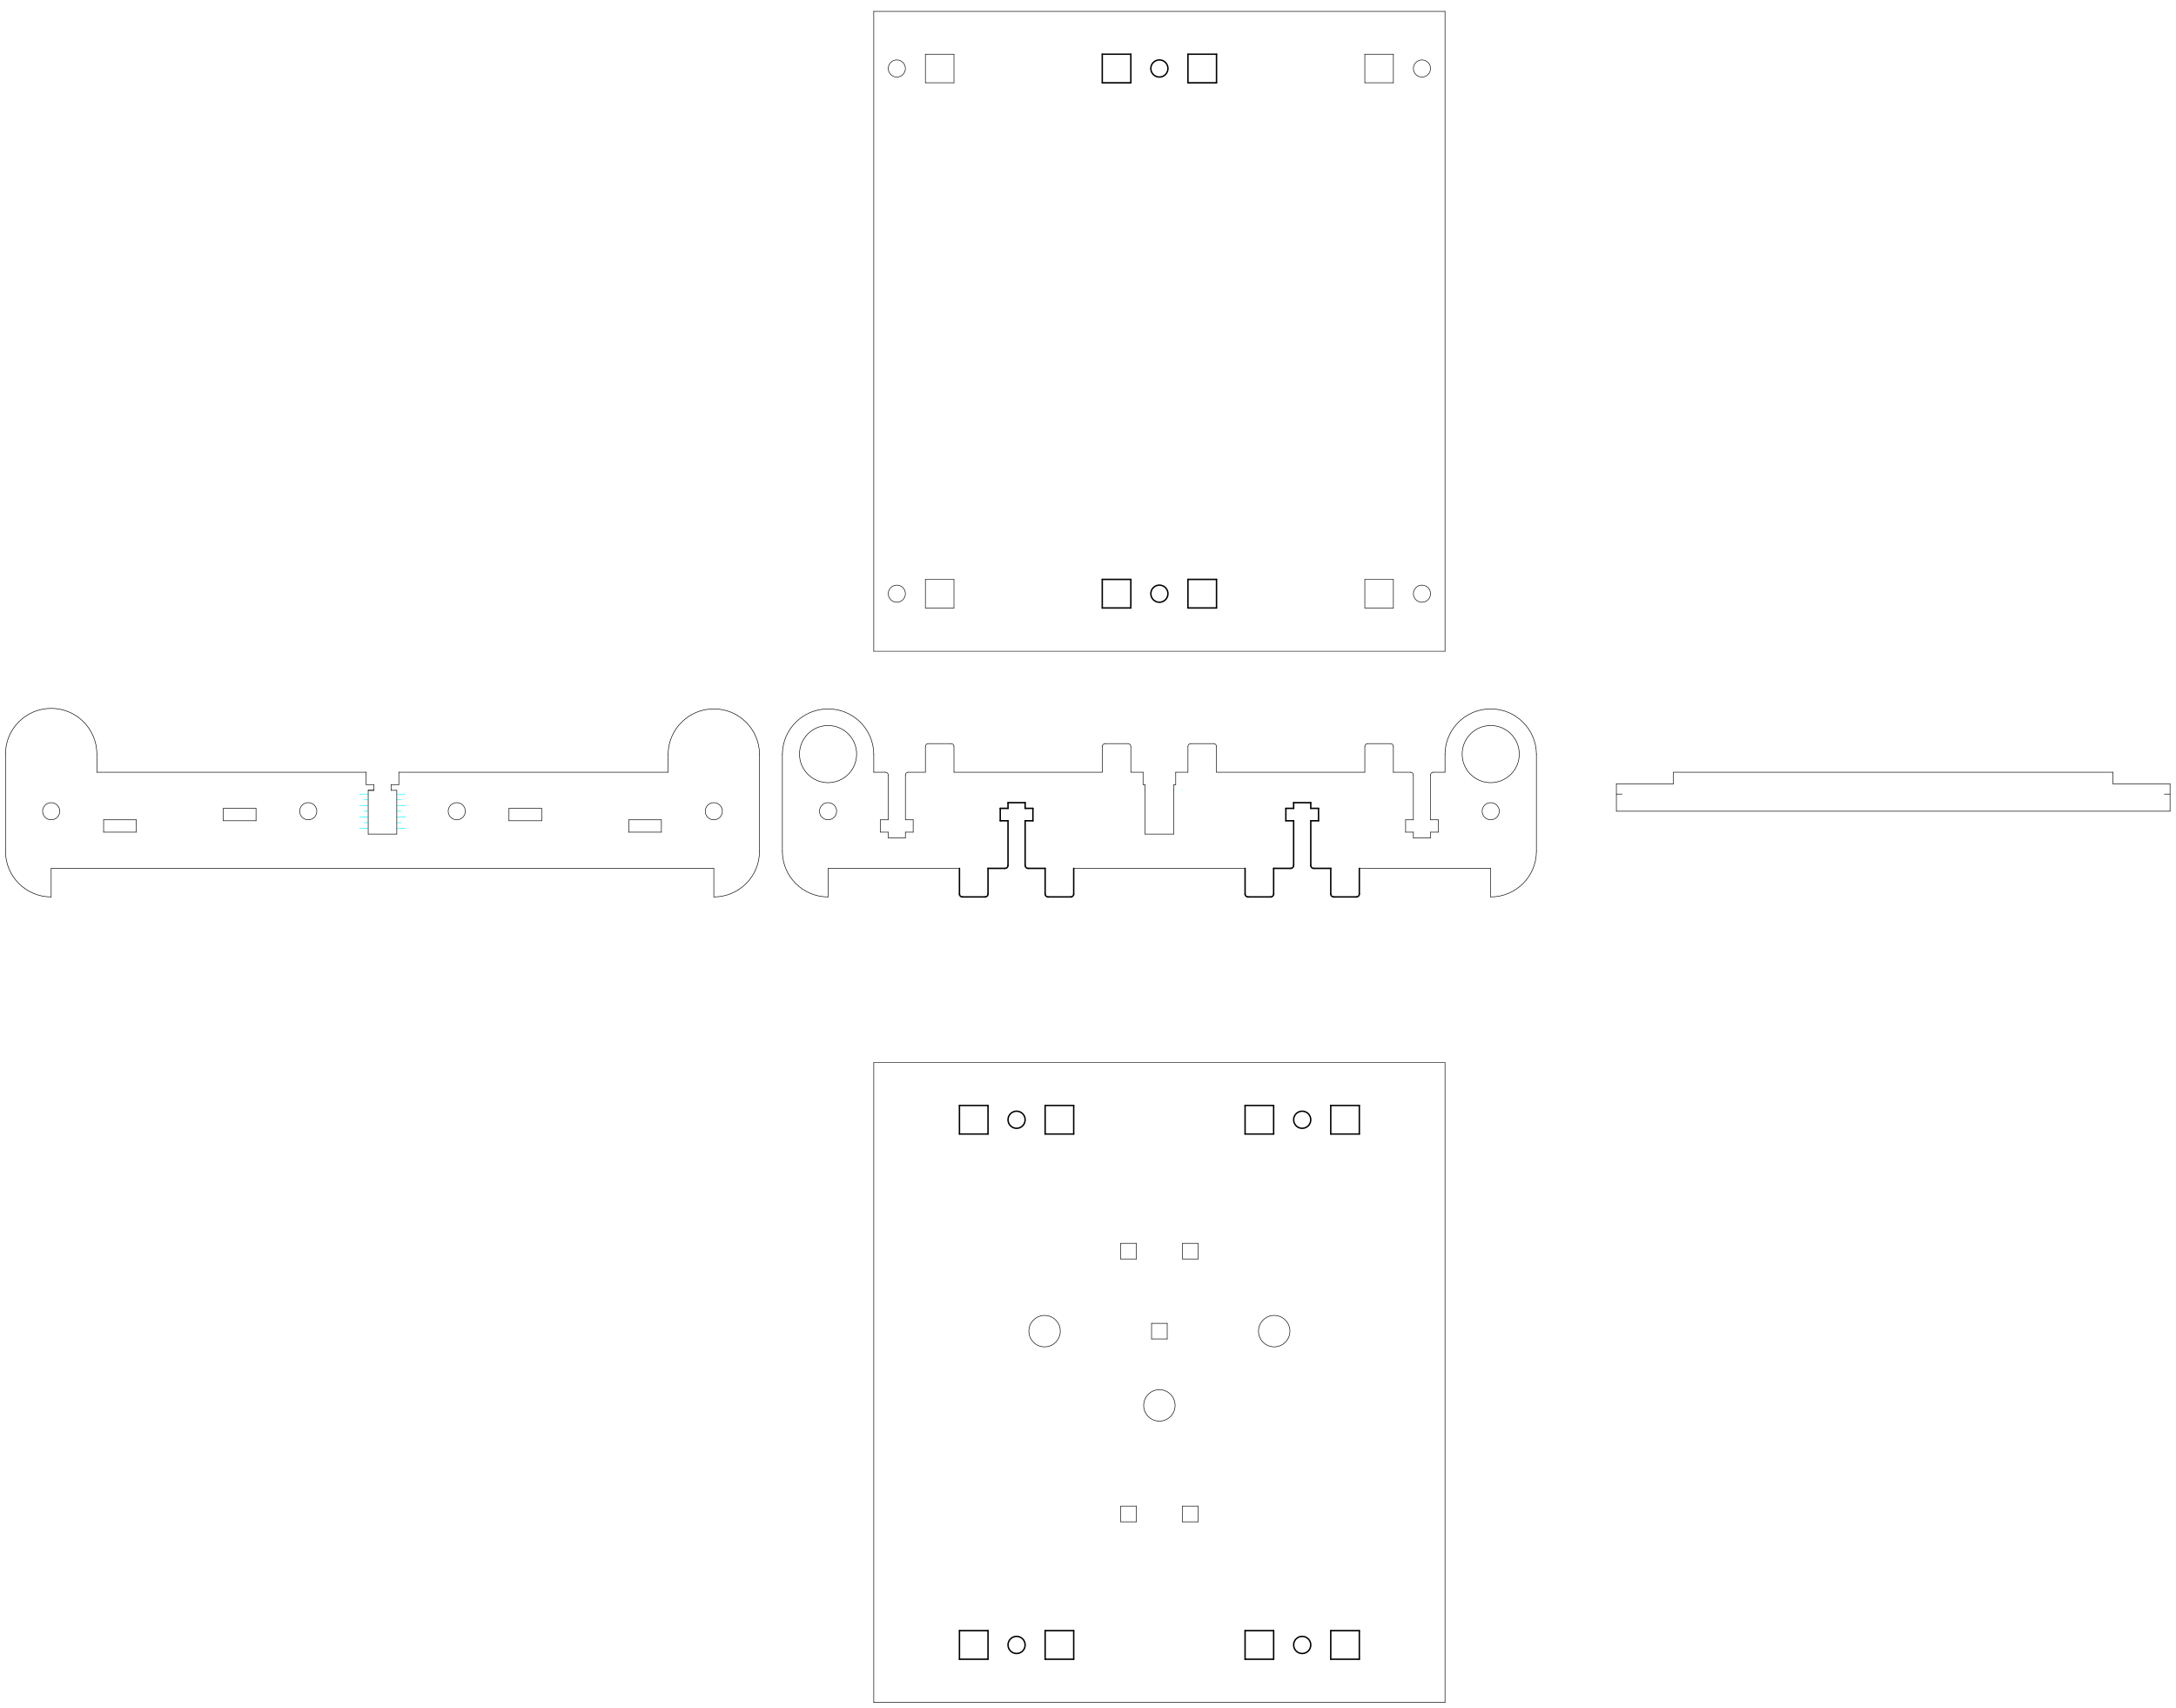
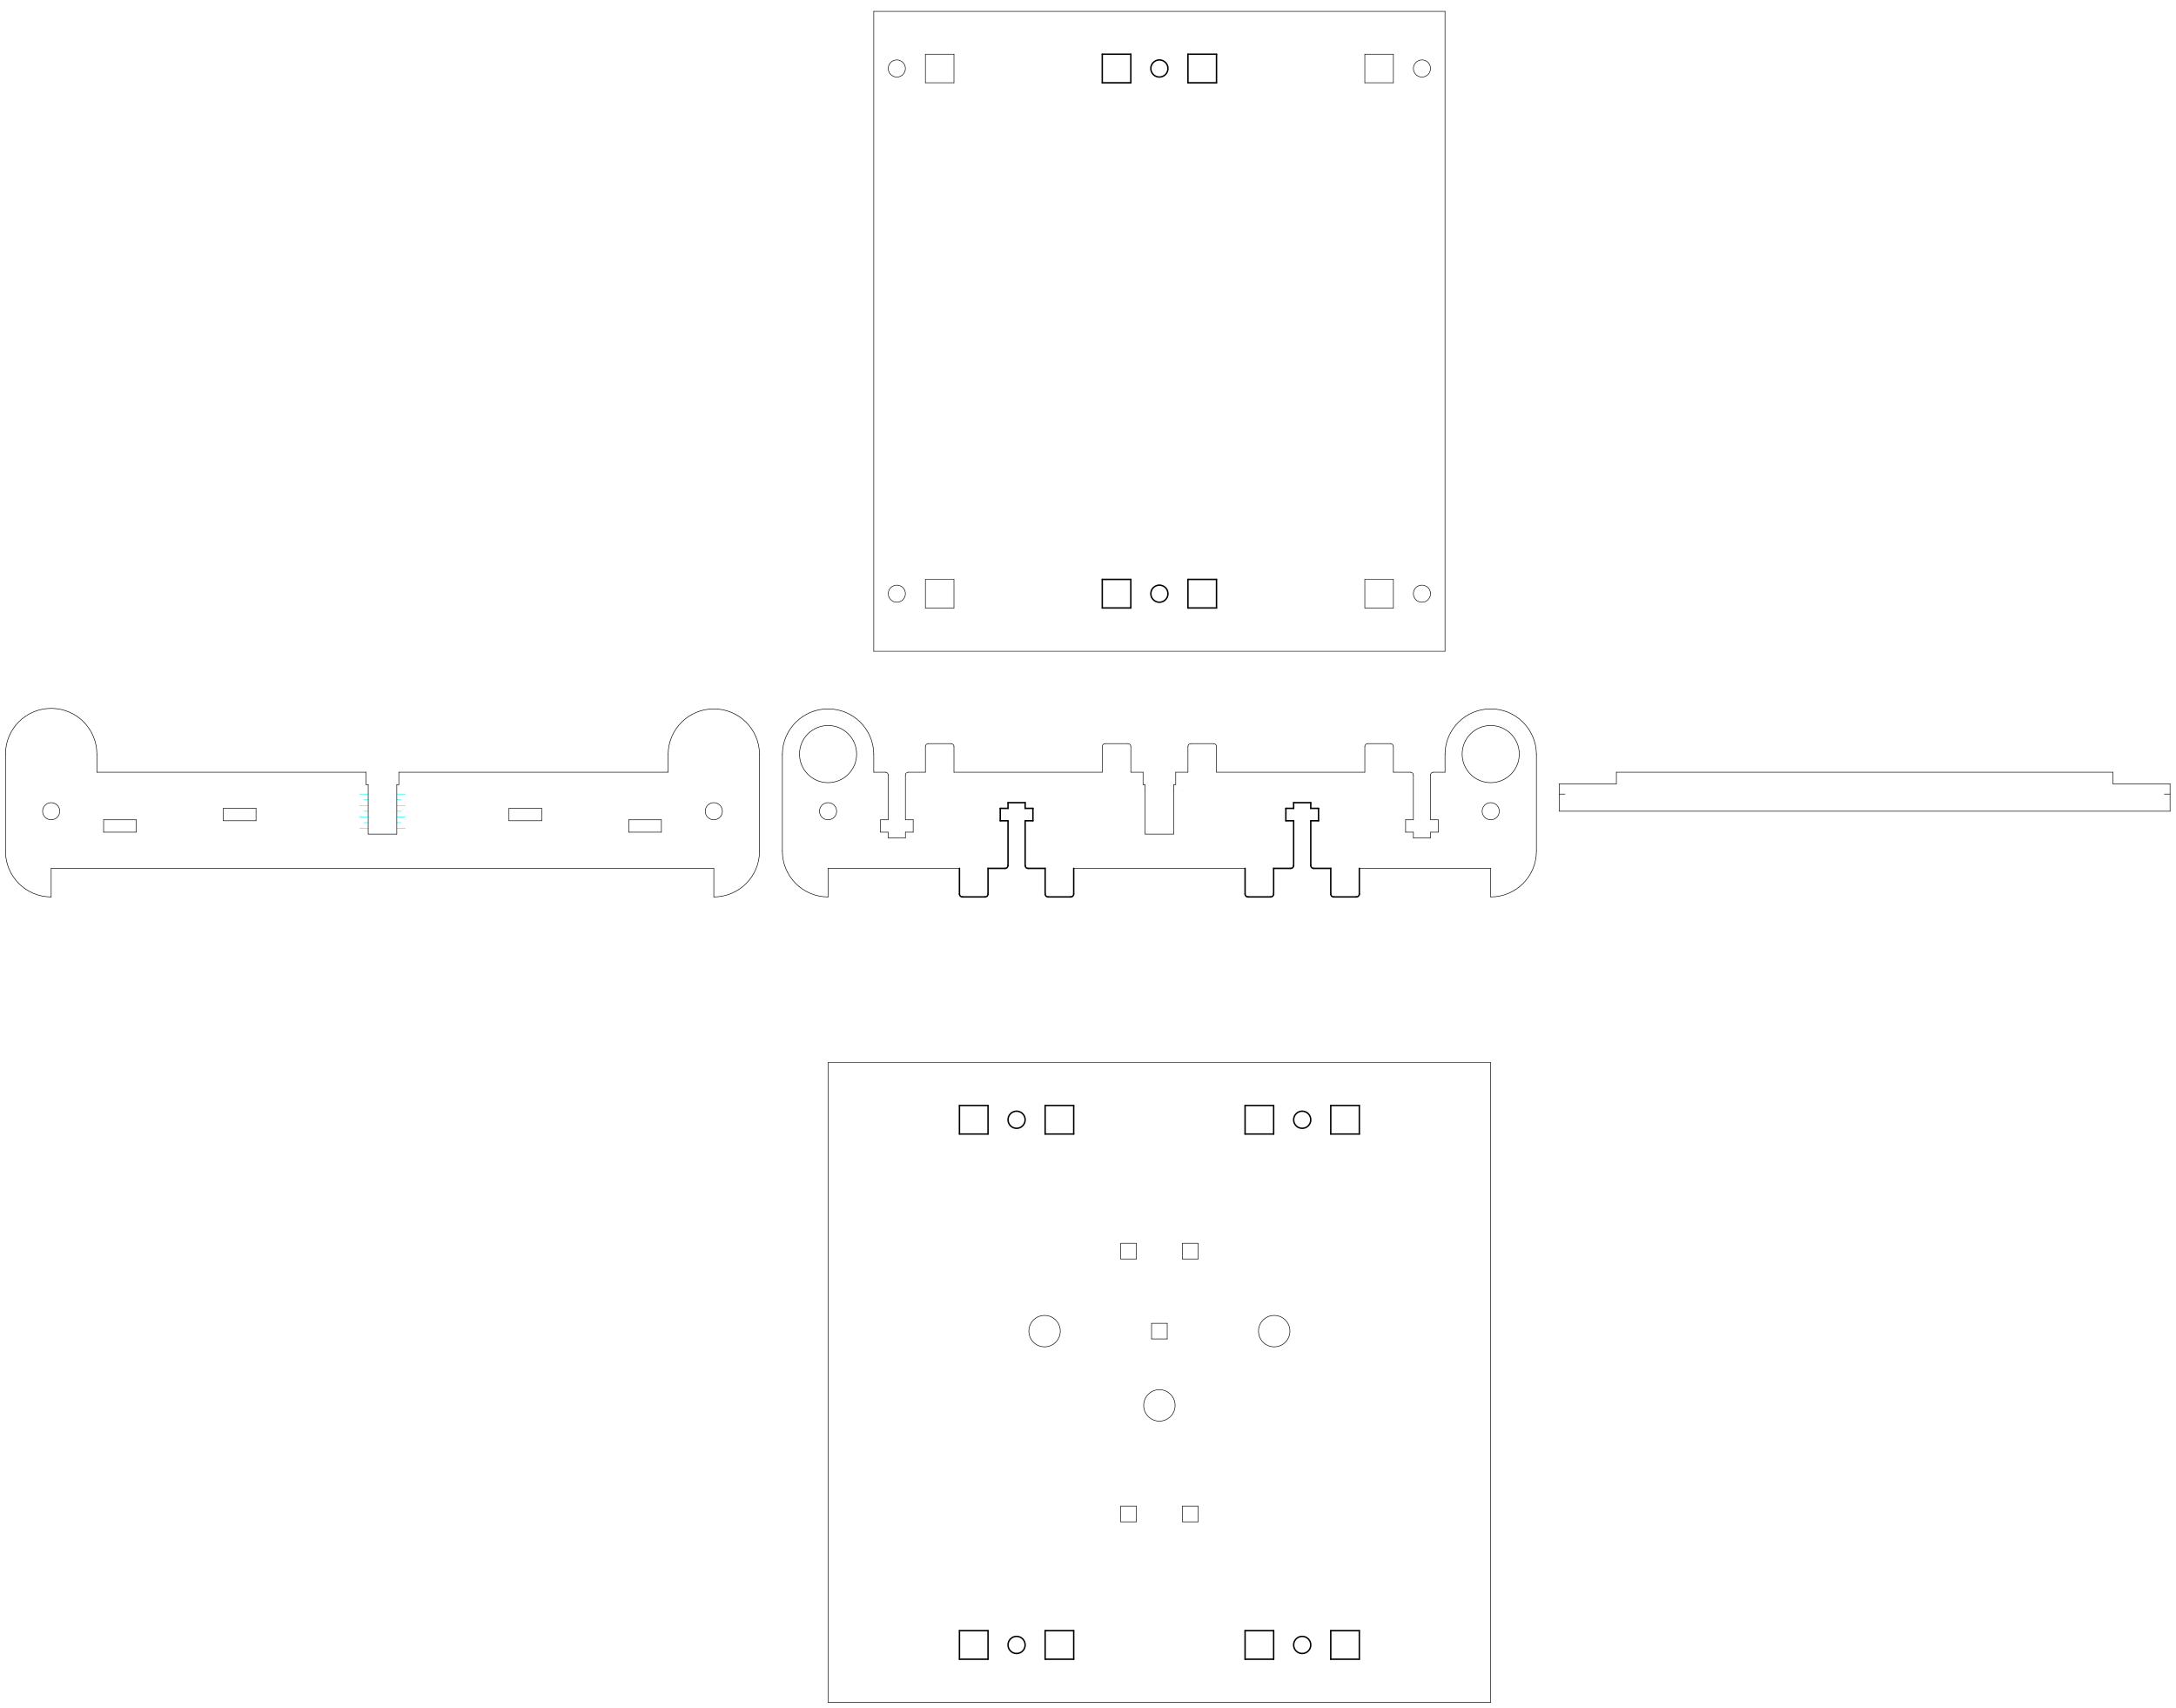
<svg xmlns="http://www.w3.org/2000/svg" width="381mm" height="299mm" viewBox="0 0 381 299" version="1.1" style="stroke-linecap:round">
  <ellipse cx="203" cy="11.99" rx="1.5" ry="1.5" style="stroke:rgb(0,0,0);stroke-width:0.25;fill:none;" />
  <path d="M208.001,9.489 L213.002,9.489" style="stroke:rgb(0,0,0);stroke-width:0.25;fill:none" />
  <path d="M208.001,14.491 L213.002,14.491" style="stroke:rgb(0,0,0);stroke-width:0.25;fill:none" />
  <path d="M197.999,9.489 L192.998,9.489" style="stroke:rgb(0,0,0);stroke-width:0.25;fill:none" />
  <path d="M197.999,14.491 L192.998,14.491" style="stroke:rgb(0,0,0);stroke-width:0.25;fill:none" />
  <path d="M192.998,9.489 L192.998,14.491" style="stroke:rgb(0,0,0);stroke-width:0.25;fill:none" />
  <path d="M197.999,9.489 L197.999,14.491" style="stroke:rgb(0,0,0);stroke-width:0.25;fill:none" />
  <path d="M208.001,9.489 L208.001,14.491" style="stroke:rgb(0,0,0);stroke-width:0.25;fill:none" />
  <path d="M213.002,9.489 L213.002,14.491" style="stroke:rgb(0,0,0);stroke-width:0.25;fill:none" />
  <ellipse cx="157.029" cy="11.99" rx="1.5" ry="1.5" style="stroke:rgb(0,0,0);stroke-width:0.1;fill:none;" />
  <path d="M162.03,9.489 L167.031,9.489" style="stroke:rgb(0,0,0);stroke-width:0.1;fill:none" />
  <path d="M162.03,14.491 L167.031,14.491" style="stroke:rgb(0,0,0);stroke-width:0.1;fill:none" />
  <path d="M162.03,9.489 L162.03,14.491" style="stroke:rgb(0,0,0);stroke-width:0.1;fill:none" />
  <path d="M167.031,9.489 L167.031,14.491" style="stroke:rgb(0,0,0);stroke-width:0.1;fill:none" />
  <ellipse cx="248.971" cy="11.99" rx="1.5" ry="1.5" style="stroke:rgb(0,0,0);stroke-width:0.1;fill:none;" />
  <path d="M243.97,9.489 L238.969,9.489" style="stroke:rgb(0,0,0);stroke-width:0.1;fill:none" />
  <path d="M243.97,14.491 L238.969,14.491" style="stroke:rgb(0,0,0);stroke-width:0.1;fill:none" />
  <path d="M238.969,9.489 L238.969,14.491" style="stroke:rgb(0,0,0);stroke-width:0.1;fill:none" />
  <path d="M243.97,9.489 L243.97,14.491" style="stroke:rgb(0,0,0);stroke-width:0.1;fill:none" />
  <ellipse cx="203" cy="103.932" rx="1.5" ry="1.5" style="stroke:rgb(0,0,0);stroke-width:0.25;fill:none;" />
  <path d="M208.001,101.432 L213.002,101.432" style="stroke:rgb(0,0,0);stroke-width:0.25;fill:none" />
  <path d="M208.001,106.433 L213.002,106.433" style="stroke:rgb(0,0,0);stroke-width:0.25;fill:none" />
  <path d="M197.999,101.432 L192.998,101.432" style="stroke:rgb(0,0,0);stroke-width:0.25;fill:none" />
  <path d="M197.999,106.433 L192.998,106.433" style="stroke:rgb(0,0,0);stroke-width:0.25;fill:none" />
  <path d="M192.998,101.432 L192.998,106.433" style="stroke:rgb(0,0,0);stroke-width:0.25;fill:none" />
  <path d="M197.999,101.432 L197.999,106.433" style="stroke:rgb(0,0,0);stroke-width:0.25;fill:none" />
  <path d="M208.001,101.432 L208.001,106.433" style="stroke:rgb(0,0,0);stroke-width:0.25;fill:none" />
  <path d="M213.002,101.432 L213.002,106.433" style="stroke:rgb(0,0,0);stroke-width:0.25;fill:none" />
  <ellipse cx="157.029" cy="103.932" rx="1.5" ry="1.5" style="stroke:rgb(0,0,0);stroke-width:0.1;fill:none;" />
  <path d="M162.03,101.432 L167.031,101.432" style="stroke:rgb(0,0,0);stroke-width:0.1;fill:none" />
  <path d="M162.03,106.433 L167.031,106.433" style="stroke:rgb(0,0,0);stroke-width:0.1;fill:none" />
  <path d="M162.03,101.432 L162.03,106.433" style="stroke:rgb(0,0,0);stroke-width:0.1;fill:none" />
  <path d="M167.031,101.432 L167.031,106.433" style="stroke:rgb(0,0,0);stroke-width:0.1;fill:none" />
  <ellipse cx="248.971" cy="103.932" rx="1.5" ry="1.5" style="stroke:rgb(0,0,0);stroke-width:0.1;fill:none;" />
  <path d="M243.97,101.432 L238.969,101.432" style="stroke:rgb(0,0,0);stroke-width:0.1;fill:none" />
  <path d="M243.97,106.433 L238.969,106.433" style="stroke:rgb(0,0,0);stroke-width:0.1;fill:none" />
  <path d="M238.969,101.432 L238.969,106.433" style="stroke:rgb(0,0,0);stroke-width:0.1;fill:none" />
  <path d="M243.97,101.432 L243.97,106.433" style="stroke:rgb(0,0,0);stroke-width:0.1;fill:none" />
  <path d="M152.99,1.988 L253.01,1.988" style="stroke:rgb(0,0,0);stroke-width:0.1;fill:none" />
  <path d="M253.01,114.01 L152.99,114.01" style="stroke:rgb(0,0,0);stroke-width:0.1;fill:none" />
  <path d="M152.99,114.01 L152.99,1.988" style="stroke:rgb(0,0,0);stroke-width:0.1;fill:none" />
  <path d="M253.01,1.988 L253.01,114.01" style="stroke:rgb(0,0,0);stroke-width:0.1;fill:none" />
-   <path d="M152.99,186.025 L253.01,186.025" style="stroke:rgb(0,0,0);stroke-width:0.1;fill:none" />
-   <path d="M253.01,298.047 L152.99,298.047" style="stroke:rgb(0,0,0);stroke-width:0.1;fill:none" />
-   <path d="M152.99,298.047 L152.99,186.025" style="stroke:rgb(0,0,0);stroke-width:0.1;fill:none" />
-   <path d="M253.01,186.025 L253.01,298.047" style="stroke:rgb(0,0,0);stroke-width:0.1;fill:none" />
  <ellipse cx="177.995" cy="196.027" rx="1.5" ry="1.5" style="stroke:rgb(0,0,0);stroke-width:0.25;fill:none;" />
  <path d="M182.996,193.526 L187.997,193.526" style="stroke:rgb(0,0,0);stroke-width:0.25;fill:none" />
  <path d="M182.996,198.527 L187.997,198.527" style="stroke:rgb(0,0,0);stroke-width:0.25;fill:none" />
  <path d="M172.994,193.526 L167.993,193.526" style="stroke:rgb(0,0,0);stroke-width:0.25;fill:none" />
  <path d="M172.994,198.527 L167.993,198.527" style="stroke:rgb(0,0,0);stroke-width:0.25;fill:none" />
  <path d="M167.993,193.526 L167.993,198.527" style="stroke:rgb(0,0,0);stroke-width:0.25;fill:none" />
  <path d="M172.994,193.526 L172.994,198.527" style="stroke:rgb(0,0,0);stroke-width:0.25;fill:none" />
  <path d="M182.996,193.526 L182.996,198.527" style="stroke:rgb(0,0,0);stroke-width:0.25;fill:none" />
  <path d="M187.997,193.526 L187.997,198.527" style="stroke:rgb(0,0,0);stroke-width:0.25;fill:none" />
  <ellipse cx="228.005" cy="196.027" rx="1.5" ry="1.5" style="stroke:rgb(0,0,0);stroke-width:0.25;fill:none;" />
  <path d="M233.006,193.526 L238.007,193.526" style="stroke:rgb(0,0,0);stroke-width:0.25;fill:none" />
  <path d="M233.006,198.527 L238.007,198.527" style="stroke:rgb(0,0,0);stroke-width:0.25;fill:none" />
  <path d="M223.004,193.526 L218.003,193.526" style="stroke:rgb(0,0,0);stroke-width:0.25;fill:none" />
  <path d="M223.004,198.527 L218.003,198.527" style="stroke:rgb(0,0,0);stroke-width:0.25;fill:none" />
  <path d="M218.003,193.526 L218.003,198.527" style="stroke:rgb(0,0,0);stroke-width:0.25;fill:none" />
  <path d="M223.004,193.526 L223.004,198.527" style="stroke:rgb(0,0,0);stroke-width:0.25;fill:none" />
  <path d="M233.006,193.526 L233.006,198.527" style="stroke:rgb(0,0,0);stroke-width:0.25;fill:none" />
  <path d="M238.007,193.526 L238.007,198.527" style="stroke:rgb(0,0,0);stroke-width:0.25;fill:none" />
  <ellipse cx="177.995" cy="287.969" rx="1.5" ry="1.5" style="stroke:rgb(0,0,0);stroke-width:0.25;fill:none;" />
  <path d="M182.996,285.469 L187.997,285.469" style="stroke:rgb(0,0,0);stroke-width:0.25;fill:none" />
  <path d="M182.996,290.47 L187.997,290.47" style="stroke:rgb(0,0,0);stroke-width:0.25;fill:none" />
  <path d="M172.994,285.469 L167.993,285.469" style="stroke:rgb(0,0,0);stroke-width:0.25;fill:none" />
  <path d="M172.994,290.47 L167.993,290.47" style="stroke:rgb(0,0,0);stroke-width:0.25;fill:none" />
  <path d="M167.993,285.469 L167.993,290.47" style="stroke:rgb(0,0,0);stroke-width:0.25;fill:none" />
  <path d="M172.994,285.469 L172.994,290.47" style="stroke:rgb(0,0,0);stroke-width:0.25;fill:none" />
  <path d="M182.996,285.469 L182.996,290.47" style="stroke:rgb(0,0,0);stroke-width:0.25;fill:none" />
  <path d="M187.997,285.469 L187.997,290.47" style="stroke:rgb(0,0,0);stroke-width:0.25;fill:none" />
  <ellipse cx="228.005" cy="287.969" rx="1.5" ry="1.5" style="stroke:rgb(0,0,0);stroke-width:0.25;fill:none;" />
  <path d="M233.006,285.469 L238.007,285.469" style="stroke:rgb(0,0,0);stroke-width:0.25;fill:none" />
  <path d="M233.006,290.47 L238.007,290.47" style="stroke:rgb(0,0,0);stroke-width:0.25;fill:none" />
  <path d="M223.004,285.469 L218.003,285.469" style="stroke:rgb(0,0,0);stroke-width:0.25;fill:none" />
  <path d="M223.004,290.47 L218.003,290.47" style="stroke:rgb(0,0,0);stroke-width:0.25;fill:none" />
  <path d="M218.003,285.469 L218.003,290.47" style="stroke:rgb(0,0,0);stroke-width:0.25;fill:none" />
  <path d="M223.004,285.469 L223.004,290.47" style="stroke:rgb(0,0,0);stroke-width:0.25;fill:none" />
  <path d="M233.006,285.469 L233.006,290.47" style="stroke:rgb(0,0,0);stroke-width:0.25;fill:none" />
  <path d="M238.007,285.469 L238.007,290.47" style="stroke:rgb(0,0,0);stroke-width:0.25;fill:none" />
  <ellipse cx="203" cy="246.037" rx="2.751" ry="2.751" style="stroke:rgb(0,0,0);stroke-width:0.1;fill:none;" />
  <ellipse cx="182.896" cy="233.034" rx="2.751" ry="2.751" style="stroke:rgb(0,0,0);stroke-width:0.1;fill:none;" />
  <ellipse cx="223.104" cy="233.034" rx="2.751" ry="2.751" style="stroke:rgb(0,0,0);stroke-width:0.1;fill:none;" />
  <path d="M209.771,263.67 L207.031,263.67" style="stroke:rgb(0,0,0);stroke-width:0.1;fill:none" />
  <path d="M209.771,266.411 L209.771,263.67" style="stroke:rgb(0,0,0);stroke-width:0.1;fill:none" />
  <path d="M207.031,263.67 L207.031,266.411" style="stroke:rgb(0,0,0);stroke-width:0.1;fill:none" />
  <path d="M207.031,266.411 L209.771,266.411" style="stroke:rgb(0,0,0);stroke-width:0.1;fill:none" />
  <path d="M198.969,263.67 L196.229,263.67" style="stroke:rgb(0,0,0);stroke-width:0.1;fill:none" />
  <path d="M198.969,266.411 L198.969,263.67" style="stroke:rgb(0,0,0);stroke-width:0.1;fill:none" />
  <path d="M196.229,263.67 L196.229,266.411" style="stroke:rgb(0,0,0);stroke-width:0.1;fill:none" />
  <path d="M196.229,266.411 L198.969,266.411" style="stroke:rgb(0,0,0);stroke-width:0.1;fill:none" />
  <path d="M204.37,231.664 L201.63,231.664" style="stroke:rgb(0,0,0);stroke-width:0.1;fill:none" />
  <path d="M204.37,234.405 L204.37,231.664" style="stroke:rgb(0,0,0);stroke-width:0.1;fill:none" />
  <path d="M201.63,231.664 L201.63,234.405" style="stroke:rgb(0,0,0);stroke-width:0.1;fill:none" />
  <path d="M201.63,234.405 L204.37,234.405" style="stroke:rgb(0,0,0);stroke-width:0.1;fill:none" />
  <path d="M209.771,217.661 L207.031,217.661" style="stroke:rgb(0,0,0);stroke-width:0.1;fill:none" />
  <path d="M209.771,220.402 L209.771,217.661" style="stroke:rgb(0,0,0);stroke-width:0.1;fill:none" />
  <path d="M207.031,217.661 L207.031,220.402" style="stroke:rgb(0,0,0);stroke-width:0.1;fill:none" />
  <path d="M207.031,220.402 L209.771,220.402" style="stroke:rgb(0,0,0);stroke-width:0.1;fill:none" />
  <path d="M198.969,217.661 L196.229,217.661" style="stroke:rgb(0,0,0);stroke-width:0.1;fill:none" />
  <path d="M198.969,220.402 L198.969,217.661" style="stroke:rgb(0,0,0);stroke-width:0.1;fill:none" />
  <path d="M196.229,217.661 L196.229,220.402" style="stroke:rgb(0,0,0);stroke-width:0.1;fill:none" />
  <path d="M196.229,220.402 L198.969,220.402" style="stroke:rgb(0,0,0);stroke-width:0.1;fill:none" />
  <path d="M207.001,138.355 L207.001,138.355" style="stroke:rgb(0,255,255);stroke-width:0.1;fill:none" />
  <path d="M369.957,135.185 L369.957,137.215" style="stroke:rgb(0,0,0);stroke-width:0.1;fill:none" />
-   <path d="M293.018,135.185 L293.018,137.215" style="stroke:rgb(0,0,0);stroke-width:0.1;fill:none" />
-   <path d="M293.018,135.185 L369.957,135.185" style="stroke:rgb(0,0,0);stroke-width:0.1;fill:none" />
-   <path d="M283.016,142.016 L379.959,142.016" style="stroke:rgb(0,0,0);stroke-width:0.1;fill:none" />
  <path d="M379.959,137.215 L379.959,142.016" style="stroke:rgb(0,0,0);stroke-width:0.1;fill:none" />
  <path d="M379.959,137.215 L369.957,137.215" style="stroke:rgb(0,0,0);stroke-width:0.1;fill:none" />
-   <path d="M283.016,137.215 L283.016,142.016" style="stroke:rgb(0,0,0);stroke-width:0.1;fill:none" />
-   <path d="M283.016,137.215 L293.018,137.215" style="stroke:rgb(0,0,0);stroke-width:0.1;fill:none" />
  <path d="M379.959,139.015 L378.959,139.015" style="stroke:rgb(0,0,0);stroke-width:0.1;fill:none" />
-   <path d="M284.016,139.015 L283.016,139.015" style="stroke:rgb(0,0,0);stroke-width:0.1;fill:none" />
  <path d="M69.473,139.015 L70.974,139.015" style="stroke:rgb(0,255,255);stroke-width:0.1;fill:none" />
  <path d="M70.974,141.016 L69.473,141.016" style="stroke:rgb(0,255,255);stroke-width:0.1;fill:none" />
  <path d="M70.974,143.016 L69.473,143.016" style="stroke:rgb(0,255,255);stroke-width:0.1;fill:none" />
  <path d="M70.974,145.017 L69.473,145.017" style="stroke:rgb(0,255,255);stroke-width:0.1;fill:none" />
  <path d="M64.472,141.016 L62.972,141.016" style="stroke:rgb(0,255,255);stroke-width:0.1;fill:none" />
  <path d="M64.472,143.016 L62.972,143.016" style="stroke:rgb(0,255,255);stroke-width:0.1;fill:none" />
  <path d="M64.472,145.017 L62.972,145.017" style="stroke:rgb(0,255,255);stroke-width:0.1;fill:none" />
  <path d="M70.223,140.016 L69.473,140.016" style="stroke:rgb(0,255,255);stroke-width:0.1;fill:none" />
  <path d="M70.223,142.016 L69.473,142.016" style="stroke:rgb(0,255,255);stroke-width:0.1;fill:none" />
  <path d="M70.223,144.016 L69.473,144.016" style="stroke:rgb(0,255,255);stroke-width:0.1;fill:none" />
  <path d="M64.472,140.016 L63.722,140.016" style="stroke:rgb(0,255,255);stroke-width:0.1;fill:none" />
  <path d="M64.472,142.016 L63.722,142.016" style="stroke:rgb(0,255,255);stroke-width:0.1;fill:none" />
  <path d="M64.472,144.016 L63.722,144.016" style="stroke:rgb(0,255,255);stroke-width:0.1;fill:none" />
  <path d="M62.972,139.015 L64.472,139.015" style="stroke:rgb(0,255,255);stroke-width:0.1;fill:none" />
  <path d="M18.141,143.516 L18.141,145.687" style="stroke:rgb(0,0,0);stroke-width:0.1;fill:none" />
  <path d="M23.862,145.687 L23.862,143.516" style="stroke:rgb(0,0,0);stroke-width:0.1;fill:none" />
  <path d="M110.083,143.516 L110.083,145.687" style="stroke:rgb(0,0,0);stroke-width:0.1;fill:none" />
  <path d="M115.804,145.687 L115.804,143.516" style="stroke:rgb(0,0,0);stroke-width:0.1;fill:none" />
  <path d="M16.963,132.014 L16.963,135.185" style="stroke:rgb(0,0,0);stroke-width:0.1;fill:none" />
  <path d="M116.983,132.014 L116.983,135.185" style="stroke:rgb(0,0,0);stroke-width:0.1;fill:none" />
  <path d="M16.963,132.014 A8.002,8.002 0 0,0 0.959,132.014 " style="stroke:rgb(0,0,0);stroke-width:0.1;fill:none" />
  <path d="M132.986,132.014 A8.002,8.002 0 0,0 116.983,132.014 " style="stroke:rgb(0,0,0);stroke-width:0.1;fill:none" />
  <path d="M0.959,149.017 A8.002,8.002 0 0,0 8.961,157.019 " style="stroke:rgb(0,0,0);stroke-width:0.1;fill:none" />
  <path d="M0.959,132.014 L0.959,149.017" style="stroke:rgb(0,0,0);stroke-width:0.1;fill:none" />
  <path d="M124.984,157.019 A8.002,8.002 0 0,0 132.986,149.017 " style="stroke:rgb(0,0,0);stroke-width:0.1;fill:none" />
  <path d="M132.986,132.014 L132.986,149.017" style="stroke:rgb(0,0,0);stroke-width:0.1;fill:none" />
  <path d="M124.984,152.018 L124.984,157.019" style="stroke:rgb(0,0,0);stroke-width:0.1;fill:none" />
  <path d="M8.961,152.018 L8.961,157.019" style="stroke:rgb(0,0,0);stroke-width:0.1;fill:none" />
  <path d="M64.112,135.185 L64.112,137.355" style="stroke:rgb(0,0,0);stroke-width:0.1;fill:none" />
  <path d="M69.833,137.355 L69.833,135.185" style="stroke:rgb(0,0,0);stroke-width:0.1;fill:none" />
-   <path d="M68.473,138.355 L68.473,137.355" style="stroke:rgb(0,0,0);stroke-width:0.1;fill:none" />
-   <path d="M68.473,137.355 L69.833,137.355" style="stroke:rgb(0,0,0);stroke-width:0.1;fill:none" />
-   <path d="M64.112,137.355 L65.472,137.355" style="stroke:rgb(0,0,0);stroke-width:0.1;fill:none" />
-   <path d="M65.472,137.355 L65.472,138.355" style="stroke:rgb(0,0,0);stroke-width:0.1;fill:none" />
  <path d="M64.472,146.017 L69.473,146.017" style="stroke:rgb(0,0,0);stroke-width:0.1;fill:none" />
-   <path d="M65.472,138.355 L64.472,138.355" style="stroke:rgb(0,0,0);stroke-width:0.1;fill:none" />
-   <path d="M68.473,138.355 L69.473,138.355" style="stroke:rgb(0,0,0);stroke-width:0.1;fill:none" />
-   <path d="M69.473,138.355 L69.473,146.017" style="stroke:rgb(0,0,0);stroke-width:0.1;fill:none" />
-   <path d="M64.472,146.017 L64.472,138.355" style="stroke:rgb(0,0,0);stroke-width:0.1;fill:none" />
-   <path d="M64.472,138.355 L65.472,138.355" style="stroke:rgb(0,0,0);stroke-width:0.1;fill:none" />
  <path d="M39.107,143.686 L39.107,141.516" style="stroke:rgb(0,0,0);stroke-width:0.1;fill:none" />
  <path d="M44.828,141.516 L44.828,143.686" style="stroke:rgb(0,0,0);stroke-width:0.1;fill:none" />
  <path d="M89.117,143.686 L89.117,141.516" style="stroke:rgb(0,0,0);stroke-width:0.1;fill:none" />
  <path d="M94.838,141.516 L94.838,143.686" style="stroke:rgb(0,0,0);stroke-width:0.1;fill:none" />
  <path d="M94.838,143.686 L89.117,143.686" style="stroke:rgb(0,0,0);stroke-width:0.1;fill:none" />
  <path d="M89.117,141.516 L94.838,141.516" style="stroke:rgb(0,0,0);stroke-width:0.1;fill:none" />
  <path d="M39.107,141.516 L44.828,141.516" style="stroke:rgb(0,0,0);stroke-width:0.1;fill:none" />
  <path d="M44.828,143.686 L39.107,143.686" style="stroke:rgb(0,0,0);stroke-width:0.1;fill:none" />
  <path d="M8.961,152.018 L124.984,152.018" style="stroke:rgb(0,0,0);stroke-width:0.1;fill:none" />
  <path d="M16.963,135.185 L64.112,135.185" style="stroke:rgb(0,0,0);stroke-width:0.1;fill:none" />
  <path d="M23.862,143.516 L18.141,143.516" style="stroke:rgb(0,0,0);stroke-width:0.1;fill:none" />
  <path d="M18.141,145.687 L23.862,145.687" style="stroke:rgb(0,0,0);stroke-width:0.1;fill:none" />
  <path d="M116.983,135.185 L69.833,135.185" style="stroke:rgb(0,0,0);stroke-width:0.1;fill:none" />
  <path d="M110.083,145.687 L115.804,145.687" style="stroke:rgb(0,0,0);stroke-width:0.1;fill:none" />
  <path d="M115.804,143.516 L110.083,143.516" style="stroke:rgb(0,0,0);stroke-width:0.1;fill:none" />
  <ellipse cx="8.961" cy="142.016" rx="1.5" ry="1.5" style="stroke:rgb(0,0,0);stroke-width:0.1;fill:none;" />
  <ellipse cx="124.984" cy="142.016" rx="1.5" ry="1.5" style="stroke:rgb(0,0,0);stroke-width:0.1;fill:none;" />
-   <ellipse cx="79.975" cy="142.016" rx="1.5" ry="1.5" style="stroke:rgb(0,0,0);stroke-width:0.1;fill:none;" />
-   <ellipse cx="53.97" cy="142.016" rx="1.5" ry="1.5" style="stroke:rgb(0,0,0);stroke-width:0.1;fill:none;" />
  <path d="M155.529,146.687 L158.529,146.687" style="stroke:rgb(0,0,0);stroke-width:0.1;fill:none" />
  <path d="M154.168,143.516 L154.168,145.687" style="stroke:rgb(0,0,0);stroke-width:0.1;fill:none" />
  <path d="M159.889,145.687 L159.889,143.516" style="stroke:rgb(0,0,0);stroke-width:0.1;fill:none" />
  <path d="M155.529,143.516 L154.168,143.516" style="stroke:rgb(0,0,0);stroke-width:0.1;fill:none" />
  <path d="M159.889,143.516 L158.529,143.516" style="stroke:rgb(0,0,0);stroke-width:0.1;fill:none" />
  <path d="M158.529,146.687 L158.529,145.687" style="stroke:rgb(0,0,0);stroke-width:0.1;fill:none" />
  <path d="M158.529,145.687 L159.889,145.687" style="stroke:rgb(0,0,0);stroke-width:0.1;fill:none" />
  <path d="M154.168,145.687 L155.529,145.687" style="stroke:rgb(0,0,0);stroke-width:0.1;fill:none" />
  <path d="M155.529,145.687 L155.529,146.687" style="stroke:rgb(0,0,0);stroke-width:0.1;fill:none" />
  <path d="M155.529,135.685 L155.529,143.516" style="stroke:rgb(0,0,0);stroke-width:0.1;fill:none" />
  <path d="M155.529,135.685 A0.5,0.5 0 0,0 155.028,135.185 " style="stroke:rgb(0,0,0);stroke-width:0.1;fill:none" />
  <path d="M158.529,143.516 L158.529,135.685" style="stroke:rgb(0,0,0);stroke-width:0.1;fill:none" />
  <path d="M159.029,135.185 L162.03,135.185" style="stroke:rgb(0,0,0);stroke-width:0.1;fill:none" />
  <path d="M159.029,135.185 A0.5,0.5 0 0,0 158.529,135.685 " style="stroke:rgb(0,0,0);stroke-width:0.1;fill:none" />
  <path d="M162.03,135.185 L162.03,130.684" style="stroke:rgb(0,0,0);stroke-width:0.1;fill:none" />
  <path d="M162.53,130.184 A0.5,0.5 0 0,0 162.03,130.684 " style="stroke:rgb(0,0,0);stroke-width:0.1;fill:none" />
  <path d="M162.53,130.184 L166.531,130.184" style="stroke:rgb(0,0,0);stroke-width:0.1;fill:none" />
  <path d="M167.031,130.684 L167.031,135.185" style="stroke:rgb(0,0,0);stroke-width:0.1;fill:none" />
  <path d="M167.031,130.684 A0.5,0.5 0 0,0 166.531,130.184 " style="stroke:rgb(0,0,0);stroke-width:0.1;fill:none" />
  <path d="M155.028,135.185 L152.99,135.185" style="stroke:rgb(0,0,0);stroke-width:0.1;fill:none" />
  <path d="M167.031,135.185 L192.998,135.185" style="stroke:rgb(0,0,0);stroke-width:0.1;fill:none" />
  <path d="M247.471,146.687 L250.471,146.687" style="stroke:rgb(0,0,0);stroke-width:0.1;fill:none" />
  <path d="M246.111,143.516 L246.111,145.687" style="stroke:rgb(0,0,0);stroke-width:0.1;fill:none" />
  <path d="M251.832,145.687 L251.832,143.516" style="stroke:rgb(0,0,0);stroke-width:0.1;fill:none" />
  <path d="M247.471,143.516 L246.111,143.516" style="stroke:rgb(0,0,0);stroke-width:0.1;fill:none" />
  <path d="M251.832,143.516 L250.471,143.516" style="stroke:rgb(0,0,0);stroke-width:0.1;fill:none" />
  <path d="M250.471,146.687 L250.471,145.687" style="stroke:rgb(0,0,0);stroke-width:0.1;fill:none" />
  <path d="M250.471,145.687 L251.832,145.687" style="stroke:rgb(0,0,0);stroke-width:0.1;fill:none" />
  <path d="M246.111,145.687 L247.471,145.687" style="stroke:rgb(0,0,0);stroke-width:0.1;fill:none" />
  <path d="M247.471,145.687 L247.471,146.687" style="stroke:rgb(0,0,0);stroke-width:0.1;fill:none" />
  <path d="M238.969,130.684 L238.969,135.185" style="stroke:rgb(0,0,0);stroke-width:0.1;fill:none" />
  <path d="M239.469,130.184 A0.5,0.5 0 0,0 238.969,130.684 " style="stroke:rgb(0,0,0);stroke-width:0.1;fill:none" />
  <path d="M243.47,130.184 L239.469,130.184" style="stroke:rgb(0,0,0);stroke-width:0.1;fill:none" />
  <path d="M243.97,135.185 L243.97,130.684" style="stroke:rgb(0,0,0);stroke-width:0.1;fill:none" />
  <path d="M243.97,130.684 A0.5,0.5 0 0,0 243.47,130.184 " style="stroke:rgb(0,0,0);stroke-width:0.1;fill:none" />
  <path d="M246.971,135.185 L243.97,135.185" style="stroke:rgb(0,0,0);stroke-width:0.1;fill:none" />
  <path d="M247.471,135.685 L247.471,143.516" style="stroke:rgb(0,0,0);stroke-width:0.1;fill:none" />
  <path d="M247.471,135.685 A0.5,0.5 0 0,0 246.971,135.185 " style="stroke:rgb(0,0,0);stroke-width:0.1;fill:none" />
  <path d="M250.471,143.516 L250.471,135.685" style="stroke:rgb(0,0,0);stroke-width:0.1;fill:none" />
  <path d="M250.972,135.185 A0.5,0.5 0 0,0 250.471,135.685 " style="stroke:rgb(0,0,0);stroke-width:0.1;fill:none" />
  <path d="M250.972,135.185 L253.01,135.185" style="stroke:rgb(0,0,0);stroke-width:0.1;fill:none" />
  <path d="M213.002,135.185 L238.969,135.185" style="stroke:rgb(0,0,0);stroke-width:0.1;fill:none" />
  <path d="M152.99,132.014 L152.99,135.185" style="stroke:rgb(0,0,0);stroke-width:0.1;fill:none" />
  <path d="M253.01,132.014 L253.01,135.185" style="stroke:rgb(0,0,0);stroke-width:0.1;fill:none" />
  <path d="M187.997,152.018 L218.003,152.018" style="stroke:rgb(0,0,0);stroke-width:0.1;fill:none" />
  <path d="M176.495,140.516 L179.495,140.516" style="stroke:rgb(0,0,0);stroke-width:0.25;fill:none" />
  <path d="M175.134,143.686 L175.134,141.516" style="stroke:rgb(0,0,0);stroke-width:0.25;fill:none" />
  <path d="M180.856,141.516 L180.856,143.686" style="stroke:rgb(0,0,0);stroke-width:0.25;fill:none" />
  <path d="M176.495,143.686 L175.134,143.686" style="stroke:rgb(0,0,0);stroke-width:0.25;fill:none" />
  <path d="M180.856,143.686 L179.495,143.686" style="stroke:rgb(0,0,0);stroke-width:0.25;fill:none" />
  <path d="M179.495,140.516 L179.495,141.516" style="stroke:rgb(0,0,0);stroke-width:0.25;fill:none" />
  <path d="M179.495,141.516 L180.856,141.516" style="stroke:rgb(0,0,0);stroke-width:0.25;fill:none" />
  <path d="M175.134,141.516 L176.495,141.516" style="stroke:rgb(0,0,0);stroke-width:0.25;fill:none" />
  <path d="M176.495,141.516 L176.495,140.516" style="stroke:rgb(0,0,0);stroke-width:0.25;fill:none" />
  <path d="M167.993,156.519 L167.993,152.018" style="stroke:rgb(0,0,0);stroke-width:0.25;fill:none" />
  <path d="M167.993,156.519 A0.5,0.5 0 0,0 168.493,157.019 " style="stroke:rgb(0,0,0);stroke-width:0.25;fill:none" />
  <path d="M172.494,157.019 L168.493,157.019" style="stroke:rgb(0,0,0);stroke-width:0.25;fill:none" />
  <path d="M172.994,152.018 L172.994,156.519" style="stroke:rgb(0,0,0);stroke-width:0.25;fill:none" />
  <path d="M172.494,157.019 A0.5,0.5 0 0,0 172.994,156.519 " style="stroke:rgb(0,0,0);stroke-width:0.25;fill:none" />
  <path d="M175.995,152.018 L172.994,152.018" style="stroke:rgb(0,0,0);stroke-width:0.25;fill:none" />
  <path d="M176.495,151.518 L176.495,143.686" style="stroke:rgb(0,0,0);stroke-width:0.25;fill:none" />
  <path d="M175.995,152.018 A0.5,0.5 0 0,0 176.495,151.518 " style="stroke:rgb(0,0,0);stroke-width:0.25;fill:none" />
  <path d="M179.495,143.686 L179.495,151.518" style="stroke:rgb(0,0,0);stroke-width:0.25;fill:none" />
  <path d="M179.995,152.018 L182.996,152.018" style="stroke:rgb(0,0,0);stroke-width:0.25;fill:none" />
  <path d="M179.495,151.518 A0.5,0.5 0 0,0 179.995,152.018 " style="stroke:rgb(0,0,0);stroke-width:0.25;fill:none" />
  <path d="M182.996,152.018 L182.996,156.519" style="stroke:rgb(0,0,0);stroke-width:0.25;fill:none" />
  <path d="M182.996,156.519 A0.5,0.5 0 0,0 183.496,157.019 " style="stroke:rgb(0,0,0);stroke-width:0.25;fill:none" />
  <path d="M183.496,157.019 L187.497,157.019" style="stroke:rgb(0,0,0);stroke-width:0.25;fill:none" />
  <path d="M187.997,156.519 L187.997,152.018" style="stroke:rgb(0,0,0);stroke-width:0.25;fill:none" />
  <path d="M187.497,157.019 A0.5,0.5 0 0,0 187.997,156.519 " style="stroke:rgb(0,0,0);stroke-width:0.25;fill:none" />
  <path d="M226.505,140.516 L229.505,140.516" style="stroke:rgb(0,0,0);stroke-width:0.25;fill:none" />
  <path d="M225.144,143.686 L225.144,141.516" style="stroke:rgb(0,0,0);stroke-width:0.25;fill:none" />
  <path d="M230.866,141.516 L230.866,143.686" style="stroke:rgb(0,0,0);stroke-width:0.25;fill:none" />
  <path d="M226.505,143.686 L225.144,143.686" style="stroke:rgb(0,0,0);stroke-width:0.25;fill:none" />
  <path d="M230.866,143.686 L229.505,143.686" style="stroke:rgb(0,0,0);stroke-width:0.25;fill:none" />
  <path d="M229.505,140.516 L229.505,141.516" style="stroke:rgb(0,0,0);stroke-width:0.25;fill:none" />
  <path d="M229.505,141.516 L230.866,141.516" style="stroke:rgb(0,0,0);stroke-width:0.25;fill:none" />
  <path d="M225.144,141.516 L226.505,141.516" style="stroke:rgb(0,0,0);stroke-width:0.25;fill:none" />
  <path d="M226.505,141.516 L226.505,140.516" style="stroke:rgb(0,0,0);stroke-width:0.25;fill:none" />
  <path d="M218.003,156.519 L218.003,152.018" style="stroke:rgb(0,0,0);stroke-width:0.25;fill:none" />
  <path d="M218.003,156.519 A0.5,0.5 0 0,0 218.503,157.019 " style="stroke:rgb(0,0,0);stroke-width:0.25;fill:none" />
  <path d="M222.504,157.019 L218.503,157.019" style="stroke:rgb(0,0,0);stroke-width:0.25;fill:none" />
  <path d="M223.004,152.018 L223.004,156.519" style="stroke:rgb(0,0,0);stroke-width:0.25;fill:none" />
  <path d="M222.504,157.019 A0.5,0.5 0 0,0 223.004,156.519 " style="stroke:rgb(0,0,0);stroke-width:0.25;fill:none" />
  <path d="M226.005,152.018 L223.004,152.018" style="stroke:rgb(0,0,0);stroke-width:0.25;fill:none" />
  <path d="M226.505,151.518 L226.505,143.686" style="stroke:rgb(0,0,0);stroke-width:0.25;fill:none" />
  <path d="M226.005,152.018 A0.5,0.5 0 0,0 226.505,151.518 " style="stroke:rgb(0,0,0);stroke-width:0.25;fill:none" />
  <path d="M229.505,143.686 L229.505,151.518" style="stroke:rgb(0,0,0);stroke-width:0.25;fill:none" />
  <path d="M230.005,152.018 L233.006,152.018" style="stroke:rgb(0,0,0);stroke-width:0.25;fill:none" />
  <path d="M229.505,151.518 A0.5,0.5 0 0,0 230.005,152.018 " style="stroke:rgb(0,0,0);stroke-width:0.25;fill:none" />
  <path d="M233.006,152.018 L233.006,156.519" style="stroke:rgb(0,0,0);stroke-width:0.25;fill:none" />
  <path d="M233.006,156.519 A0.5,0.5 0 0,0 233.506,157.019 " style="stroke:rgb(0,0,0);stroke-width:0.25;fill:none" />
  <path d="M233.506,157.019 L237.507,157.019" style="stroke:rgb(0,0,0);stroke-width:0.25;fill:none" />
  <path d="M238.007,156.519 L238.007,152.018" style="stroke:rgb(0,0,0);stroke-width:0.25;fill:none" />
  <path d="M237.507,157.019 A0.5,0.5 0 0,0 238.007,156.519 " style="stroke:rgb(0,0,0);stroke-width:0.25;fill:none" />
  <ellipse cx="144.988" cy="132.014" rx="5.001" ry="5.001" style="stroke:rgb(0,0,0);stroke-width:0.1;fill:none;" />
  <ellipse cx="261.012" cy="132.014" rx="5.001" ry="5.001" style="stroke:rgb(0,0,0);stroke-width:0.1;fill:none;" />
  <path d="M152.99,132.014 A8.002,8.002 0 0,0 136.987,132.014 " style="stroke:rgb(0,0,0);stroke-width:0.1;fill:none" />
  <path d="M144.988,152.018 L167.993,152.018" style="stroke:rgb(0,0,0);stroke-width:0.1;fill:none" />
  <path d="M269.013,132.014 A8.002,8.002 0 0,0 253.01,132.014 " style="stroke:rgb(0,0,0);stroke-width:0.1;fill:none" />
  <path d="M238.007,152.018 L261.012,152.018" style="stroke:rgb(0,0,0);stroke-width:0.1;fill:none" />
  <path d="M136.987,149.017 A8.002,8.002 0 0,0 144.988,157.019 " style="stroke:rgb(0,0,0);stroke-width:0.1;fill:none" />
  <path d="M136.987,132.014 L136.987,149.017" style="stroke:rgb(0,0,0);stroke-width:0.1;fill:none" />
  <path d="M261.012,157.019 A8.002,8.002 0 0,0 269.013,149.017 " style="stroke:rgb(0,0,0);stroke-width:0.1;fill:none" />
  <path d="M269.013,132.014 L269.013,149.017" style="stroke:rgb(0,0,0);stroke-width:0.1;fill:none" />
  <path d="M261.012,152.018 L261.012,157.019" style="stroke:rgb(0,0,0);stroke-width:0.1;fill:none" />
  <path d="M144.988,152.018 L144.988,157.019" style="stroke:rgb(0,0,0);stroke-width:0.1;fill:none" />
  <path d="M192.998,130.684 L192.998,135.185" style="stroke:rgb(0,0,0);stroke-width:0.1;fill:none" />
-   <path d="M192.998,130.684 A0.5,0.5 0 0,1 193.498,130.184 " style="stroke:rgb(0,0,0);stroke-width:0.1;fill:none" />
+   <path d="M193.498,130.184 A0.5,0.5 0 0,0 192.998,130.684 " style="stroke:rgb(0,0,0);stroke-width:0.1;fill:none" />
  <path d="M197.499,130.184 L193.498,130.184" style="stroke:rgb(0,0,0);stroke-width:0.1;fill:none" />
  <path d="M197.999,135.185 L197.999,130.684" style="stroke:rgb(0,0,0);stroke-width:0.1;fill:none" />
-   <path d="M197.499,130.184 A0.5,0.5 0 0,1 197.999,130.684 " style="stroke:rgb(0,0,0);stroke-width:0.1;fill:none" />
+   <path d="M197.999,130.684 A0.5,0.5 0 0,0 197.499,130.184 " style="stroke:rgb(0,0,0);stroke-width:0.1;fill:none" />
  <path d="M208.001,135.185 L208.001,130.684" style="stroke:rgb(0,0,0);stroke-width:0.1;fill:none" />
-   <path d="M208.001,130.684 A0.5,0.5 0 0,1 208.501,130.184 " style="stroke:rgb(0,0,0);stroke-width:0.1;fill:none" />
+   <path d="M208.501,130.184 A0.5,0.5 0 0,0 208.001,130.684 " style="stroke:rgb(0,0,0);stroke-width:0.1;fill:none" />
  <path d="M208.501,130.184 L212.502,130.184" style="stroke:rgb(0,0,0);stroke-width:0.1;fill:none" />
  <path d="M213.002,130.684 L213.002,135.185" style="stroke:rgb(0,0,0);stroke-width:0.1;fill:none" />
-   <path d="M212.502,130.184 A0.5,0.5 0 0,1 213.002,130.684 " style="stroke:rgb(0,0,0);stroke-width:0.1;fill:none" />
+   <path d="M213.002,130.684 A0.5,0.5 0 0,0 212.502,130.184 " style="stroke:rgb(0,0,0);stroke-width:0.1;fill:none" />
  <path d="M200.139,135.185 L200.139,137.355" style="stroke:rgb(0,0,0);stroke-width:0.1;fill:none" />
  <path d="M205.861,137.355 L205.861,135.185" style="stroke:rgb(0,0,0);stroke-width:0.1;fill:none" />
  <path d="M205.861,135.185 L208.001,135.185" style="stroke:rgb(0,0,0);stroke-width:0.1;fill:none" />
  <path d="M200.139,135.185 L197.999,135.185" style="stroke:rgb(0,0,0);stroke-width:0.1;fill:none" />
  <path d="M200.499,146.017 L205.501,146.017" style="stroke:rgb(0,0,0);stroke-width:0.1;fill:none" />
  <path d="M205.501,138.355 L205.501,146.017" style="stroke:rgb(0,0,0);stroke-width:0.1;fill:none" />
  <path d="M200.499,146.017 L200.499,138.355" style="stroke:rgb(0,0,0);stroke-width:0.1;fill:none" />
  <ellipse cx="144.988" cy="142.016" rx="1.5" ry="1.5" style="stroke:rgb(0,0,0);stroke-width:0.1;fill:none;" />
  <ellipse cx="261.012" cy="142.016" rx="1.5" ry="1.5" style="stroke:rgb(0,0,0);stroke-width:0.1;fill:none;" />
  <path d="M205.501,138.355 L205.501,137.355" style="stroke:rgb(0,0,0);stroke-width:0.1;fill:none" />
  <path d="M205.501,137.355 L205.861,137.355" style="stroke:rgb(0,0,0);stroke-width:0.1;fill:none" />
  <path d="M200.499,137.355 L200.499,138.355" style="stroke:rgb(0,0,0);stroke-width:0.1;fill:none" />
  <path d="M200.139,137.355 L200.499,137.355" style="stroke:rgb(0,0,0);stroke-width:0.1;fill:none" />
+   <path d="M64.472,146.017 L64.472,137.355" style="stroke:rgb(0,0,0);stroke-width:0.1;fill:none" />
+   <path d="M64.112,137.355 L64.472,137.355" style="stroke:rgb(0,0,0);stroke-width:0.1;fill:none" />
+   <path d="M69.473,137.355 L69.473,146.017" style="stroke:rgb(0,0,0);stroke-width:0.1;fill:none" />
+   <path d="M69.473,137.355 L69.833,137.355" style="stroke:rgb(0,0,0);stroke-width:0.1;fill:none" />
+   <path d="M144.988,298.047 L144.988,186.025" style="stroke:rgb(0,0,0);stroke-width:0.1;fill:none" />
+   <path d="M261.012,186.025 L261.012,298.047" style="stroke:rgb(0,0,0);stroke-width:0.1;fill:none" />
+   <path d="M144.988,186.025 L261.012,186.025" style="stroke:rgb(0,0,0);stroke-width:0.1;fill:none" />
+   <path d="M261.012,298.047 L144.988,298.047" style="stroke:rgb(0,0,0);stroke-width:0.1;fill:none" />
+   <path d="M283.016,135.185 L283.016,137.215" style="stroke:rgb(0,0,0);stroke-width:0.1;fill:none" />
+   <path d="M273.014,137.215 L273.014,142.016" style="stroke:rgb(0,0,0);stroke-width:0.1;fill:none" />
+   <path d="M273.014,137.215 L283.016,137.215" style="stroke:rgb(0,0,0);stroke-width:0.1;fill:none" />
+   <path d="M274.014,139.015 L273.014,139.015" style="stroke:rgb(0,0,0);stroke-width:0.1;fill:none" />
+   <path d="M283.016,135.185 L369.957,135.185" style="stroke:rgb(0,0,0);stroke-width:0.1;fill:none" />
+   <path d="M273.014,142.016 L379.959,142.016" style="stroke:rgb(0,0,0);stroke-width:0.1;fill:none" />
</svg>
